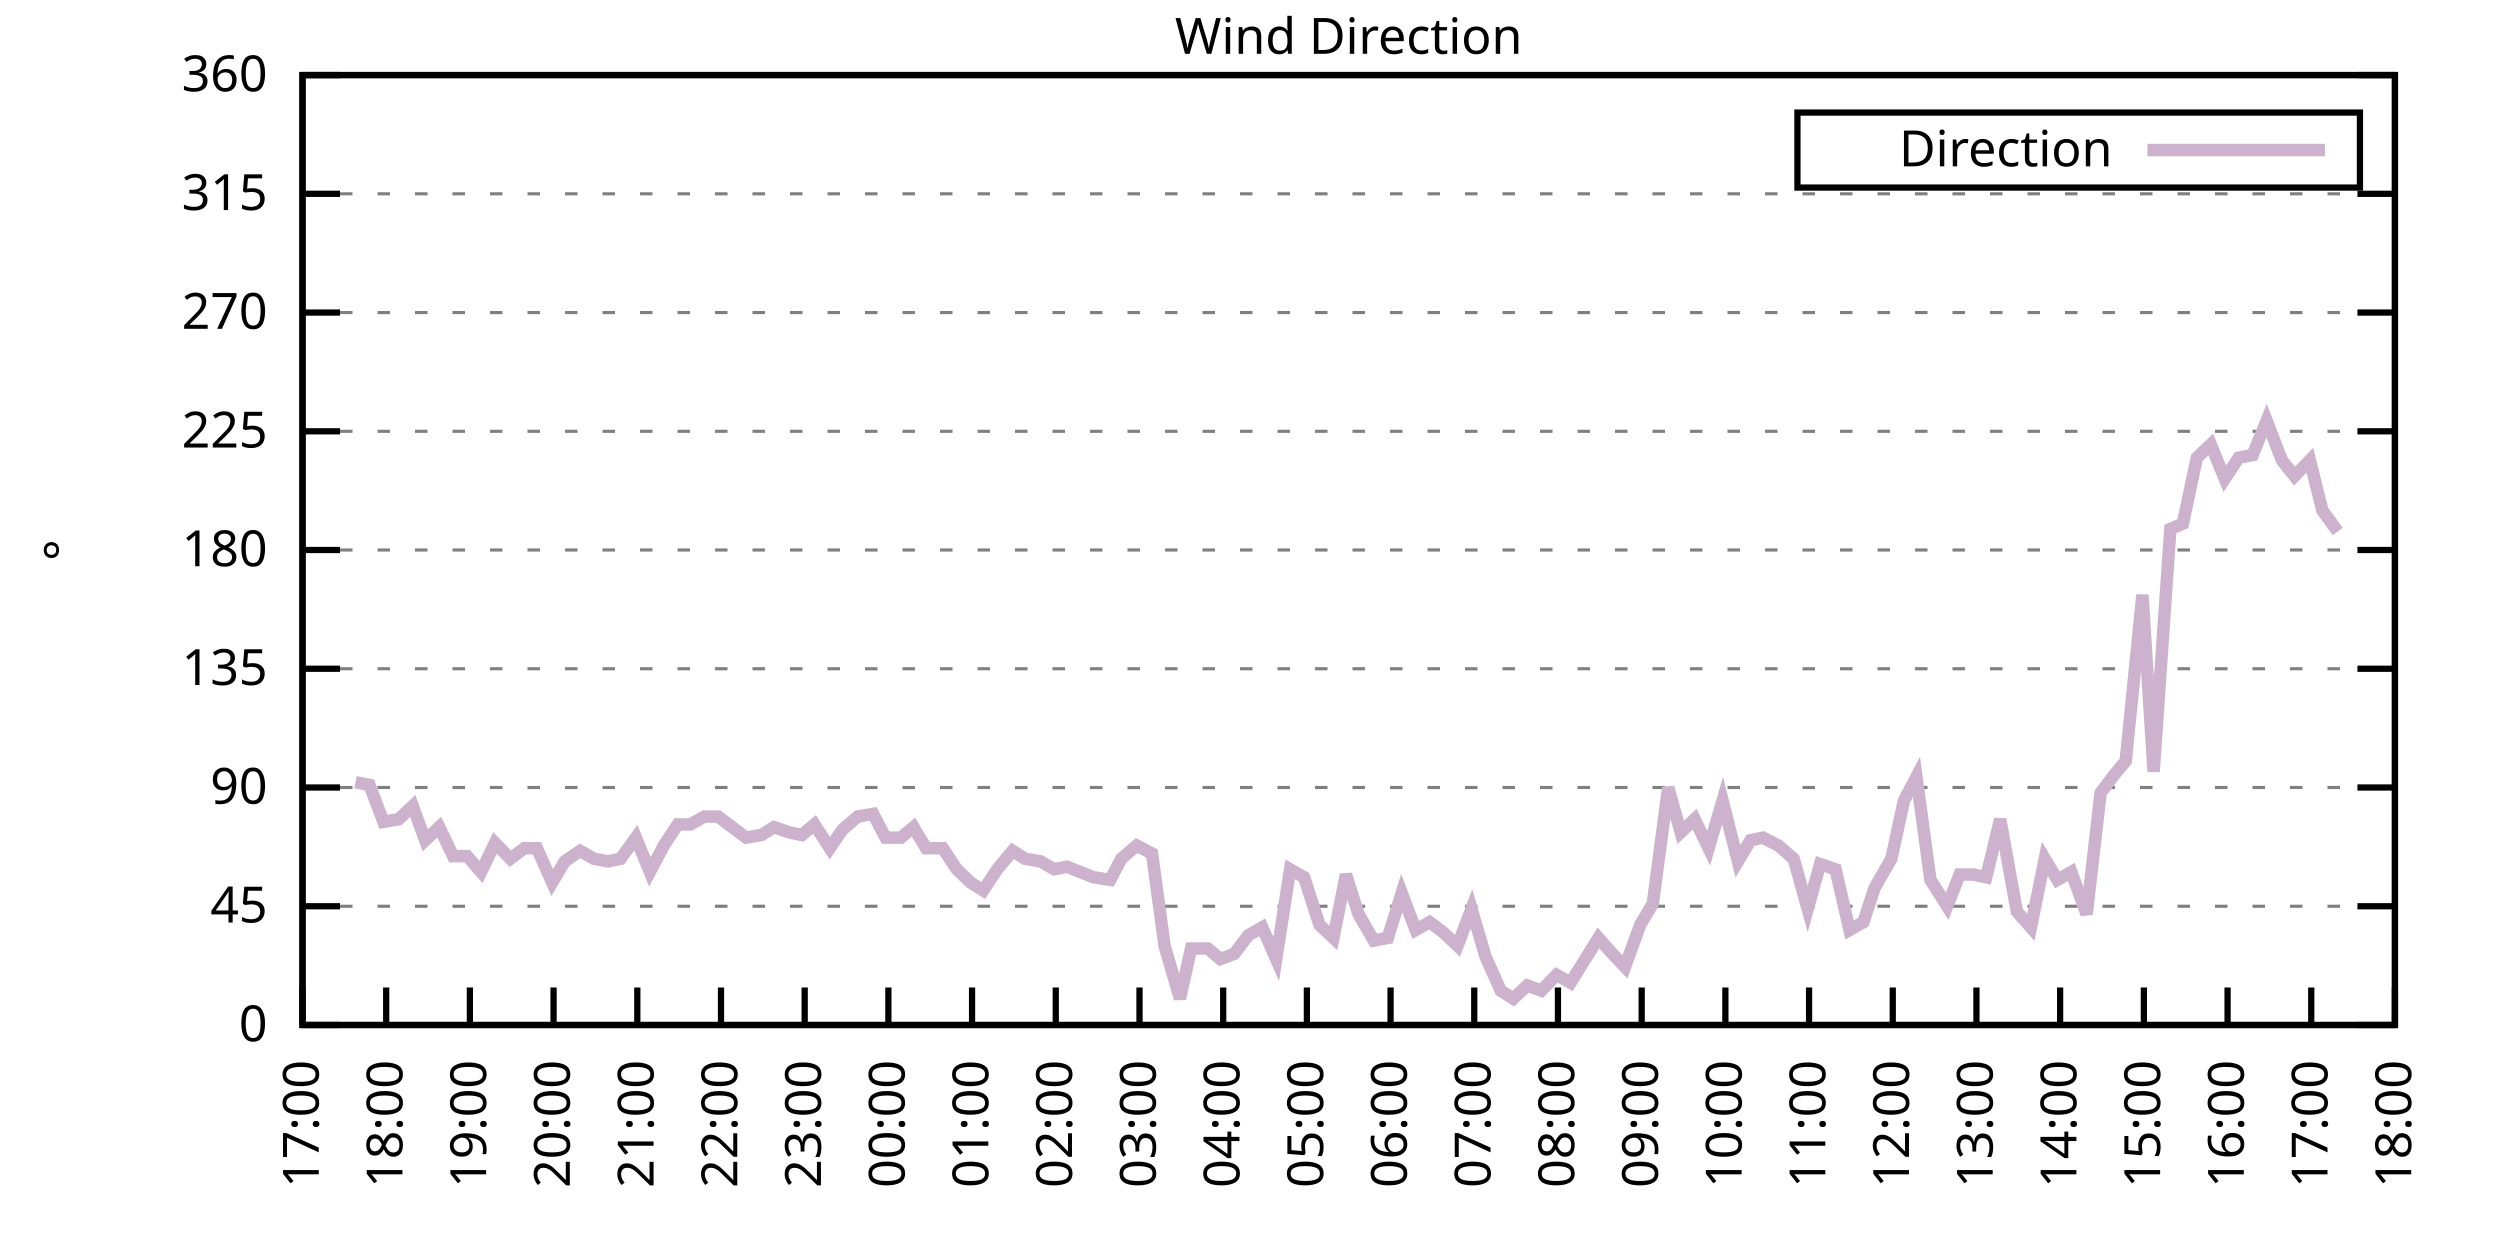
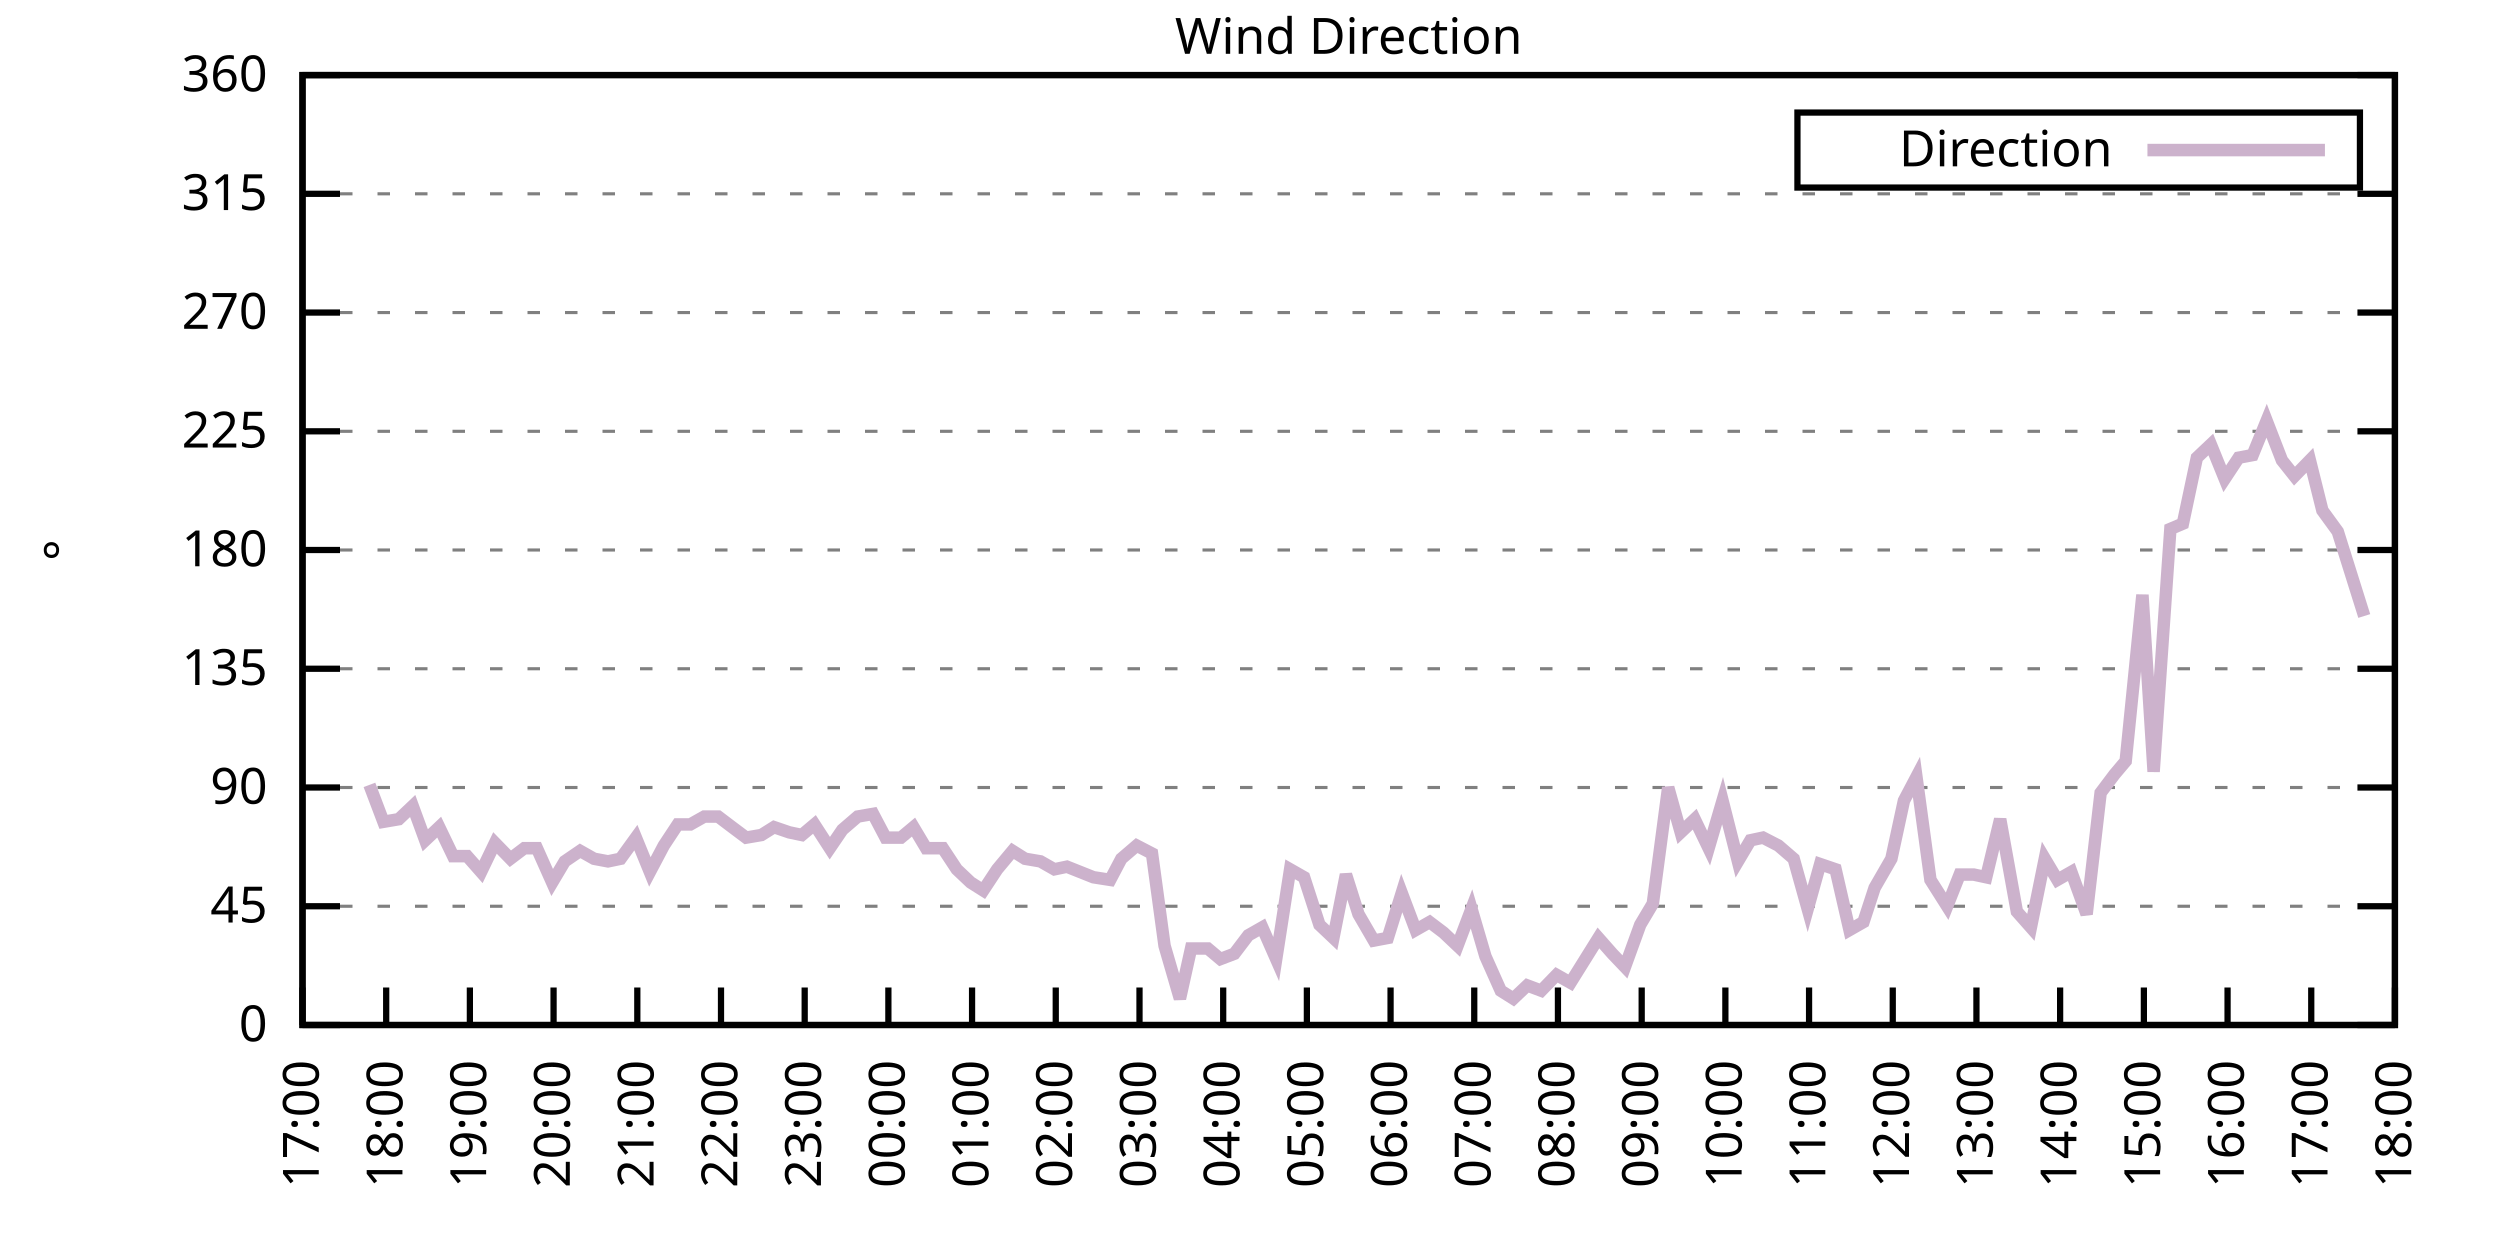
<svg xmlns="http://www.w3.org/2000/svg" xmlns:xlink="http://www.w3.org/1999/xlink" width="400" height="200" viewBox="0 0 400 200">
  <g id="gnuplot_canvas">
    <rect x="0" y="0" width="400" height="200" fill="none" />
    <defs>
      <circle id="gpDot" r="0.5" stroke-width="0.5" stroke="currentColor" />
      <path id="gpPt0" stroke-width="0.333" stroke="currentColor" d="M-1,0 h2 M0,-1 v2" />
      <path id="gpPt1" stroke-width="0.333" stroke="currentColor" d="M-1,-1 L1,1 M1,-1 L-1,1" />
      <path id="gpPt2" stroke-width="0.333" stroke="currentColor" d="M-1,0 L1,0 M0,-1 L0,1 M-1,-1 L1,1 M-1,1 L1,-1" />
      <rect id="gpPt3" stroke-width="0.333" stroke="currentColor" x="-1" y="-1" width="2" height="2" />
      <rect id="gpPt4" stroke-width="0.333" stroke="currentColor" fill="currentColor" x="-1" y="-1" width="2" height="2" />
      <circle id="gpPt5" stroke-width="0.333" stroke="currentColor" cx="0" cy="0" r="1" />
      <use xlink:href="#gpPt5" id="gpPt6" fill="currentColor" stroke="none" />
      <path id="gpPt7" stroke-width="0.333" stroke="currentColor" d="M0,-1.33 L-1.33,0.67 L1.33,0.67 z" />
      <use xlink:href="#gpPt7" id="gpPt8" fill="currentColor" stroke="none" />
      <use xlink:href="#gpPt7" id="gpPt9" stroke="currentColor" transform="rotate(180)" />
      <use xlink:href="#gpPt9" id="gpPt10" fill="currentColor" stroke="none" />
      <use xlink:href="#gpPt3" id="gpPt11" stroke="currentColor" transform="rotate(45)" />
      <use xlink:href="#gpPt11" id="gpPt12" fill="currentColor" stroke="none" />
      <path id="gpPt13" stroke-width="0.333" stroke="currentColor" d="M0,1.330 L1.265,0.411 L0.782,-1.067 L-0.782,-1.076 L-1.265,0.411 z" />
      <use xlink:href="#gpPt13" id="gpPt14" fill="currentColor" stroke="none" />
      <filter id="textbox" filterUnits="objectBoundingBox" x="0" y="0" height="1" width="1">
        <feFlood flood-color="white" flood-opacity="1" result="bgnd" />
        <feComposite in="SourceGraphic" in2="bgnd" operator="atop" />
      </filter>
      <filter id="greybox" filterUnits="objectBoundingBox" x="0" y="0" height="1" width="1">
        <feFlood flood-color="lightgrey" flood-opacity="1" result="grey" />
        <feComposite in="SourceGraphic" in2="grey" operator="atop" />
      </filter>
    </defs>
    <g fill="none" color="white" stroke="currentColor" stroke-width="1.00" stroke-linecap="butt" stroke-linejoin="miter">
</g>
    <g fill="none" color="black" stroke="currentColor" stroke-width="1.00" stroke-linecap="butt" stroke-linejoin="miter">
      <g stroke="none" shape-rendering="crispEdges">
        <polygon fill="rgb(255, 255, 255)" points="48.40,164.00 383.18,164.00 383.18,12.02 48.40,12.02 " />
      </g>
    </g>
    <g fill="none" color="black" stroke="currentColor" stroke-width="1.00" stroke-linecap="butt" stroke-linejoin="miter">
</g>
    <g fill="none" color="black" stroke="black" stroke-width="0.50" stroke-linecap="butt" stroke-linejoin="miter">
</g>
    <g fill="none" color="gray" stroke="currentColor" stroke-width="0.50" stroke-linecap="butt" stroke-linejoin="miter">
      <path stroke="gray" stroke-dasharray="2,4" class="gridline" d="M48.40,164.00 L383.19,164.00  " />
    </g>
    <g fill="none" color="gray" stroke="gray" stroke-width="1.00" stroke-linecap="butt" stroke-linejoin="miter">
</g>
    <g fill="none" color="black" stroke="currentColor" stroke-width="1.00" stroke-linecap="butt" stroke-linejoin="miter">
      <path stroke="black" d="M48.40,164.00 L54.40,164.00 M383.19,164.00 L377.19,164.00  " />
      <g transform="translate(42.80,166.60)" stroke="none" fill="black" font-family="Sans" font-size="8.00" text-anchor="end">
        <text>
          <tspan font-family="Sans"> 0</tspan>
        </text>
      </g>
    </g>
    <g fill="none" color="black" stroke="currentColor" stroke-width="1.00" stroke-linecap="butt" stroke-linejoin="miter">
</g>
    <g fill="none" color="black" stroke="black" stroke-width="0.50" stroke-linecap="butt" stroke-linejoin="miter">
</g>
    <g fill="none" color="gray" stroke="currentColor" stroke-width="0.50" stroke-linecap="butt" stroke-linejoin="miter">
      <path stroke="gray" stroke-dasharray="2,4" class="gridline" d="M48.40,145.00 L383.19,145.00  " />
    </g>
    <g fill="none" color="gray" stroke="gray" stroke-width="1.00" stroke-linecap="butt" stroke-linejoin="miter">
</g>
    <g fill="none" color="black" stroke="currentColor" stroke-width="1.00" stroke-linecap="butt" stroke-linejoin="miter">
      <path stroke="black" d="M48.40,145.00 L54.40,145.00 M383.19,145.00 L377.19,145.00  " />
      <g transform="translate(42.80,147.60)" stroke="none" fill="black" font-family="Sans" font-size="8.00" text-anchor="end">
        <text>
          <tspan font-family="Sans"> 45</tspan>
        </text>
      </g>
    </g>
    <g fill="none" color="black" stroke="currentColor" stroke-width="1.00" stroke-linecap="butt" stroke-linejoin="miter">
</g>
    <g fill="none" color="black" stroke="black" stroke-width="0.50" stroke-linecap="butt" stroke-linejoin="miter">
</g>
    <g fill="none" color="gray" stroke="currentColor" stroke-width="0.50" stroke-linecap="butt" stroke-linejoin="miter">
      <path stroke="gray" stroke-dasharray="2,4" class="gridline" d="M48.40,126.00 L383.19,126.00  " />
    </g>
    <g fill="none" color="gray" stroke="gray" stroke-width="1.00" stroke-linecap="butt" stroke-linejoin="miter">
</g>
    <g fill="none" color="black" stroke="currentColor" stroke-width="1.00" stroke-linecap="butt" stroke-linejoin="miter">
      <path stroke="black" d="M48.40,126.00 L54.40,126.00 M383.19,126.00 L377.19,126.00  " />
      <g transform="translate(42.80,128.60)" stroke="none" fill="black" font-family="Sans" font-size="8.00" text-anchor="end">
        <text>
          <tspan font-family="Sans"> 90</tspan>
        </text>
      </g>
    </g>
    <g fill="none" color="black" stroke="currentColor" stroke-width="1.00" stroke-linecap="butt" stroke-linejoin="miter">
</g>
    <g fill="none" color="black" stroke="black" stroke-width="0.50" stroke-linecap="butt" stroke-linejoin="miter">
</g>
    <g fill="none" color="gray" stroke="currentColor" stroke-width="0.50" stroke-linecap="butt" stroke-linejoin="miter">
      <path stroke="gray" stroke-dasharray="2,4" class="gridline" d="M48.40,107.00 L383.19,107.00  " />
    </g>
    <g fill="none" color="gray" stroke="gray" stroke-width="1.00" stroke-linecap="butt" stroke-linejoin="miter">
</g>
    <g fill="none" color="black" stroke="currentColor" stroke-width="1.00" stroke-linecap="butt" stroke-linejoin="miter">
      <path stroke="black" d="M48.40,107.00 L54.40,107.00 M383.19,107.00 L377.19,107.00  " />
      <g transform="translate(42.80,109.60)" stroke="none" fill="black" font-family="Sans" font-size="8.00" text-anchor="end">
        <text>
          <tspan font-family="Sans"> 135</tspan>
        </text>
      </g>
    </g>
    <g fill="none" color="black" stroke="currentColor" stroke-width="1.00" stroke-linecap="butt" stroke-linejoin="miter">
</g>
    <g fill="none" color="black" stroke="black" stroke-width="0.50" stroke-linecap="butt" stroke-linejoin="miter">
</g>
    <g fill="none" color="gray" stroke="currentColor" stroke-width="0.50" stroke-linecap="butt" stroke-linejoin="miter">
      <path stroke="gray" stroke-dasharray="2,4" class="gridline" d="M48.40,88.00 L383.19,88.00  " />
    </g>
    <g fill="none" color="gray" stroke="gray" stroke-width="1.00" stroke-linecap="butt" stroke-linejoin="miter">
</g>
    <g fill="none" color="black" stroke="currentColor" stroke-width="1.00" stroke-linecap="butt" stroke-linejoin="miter">
      <path stroke="black" d="M48.40,88.00 L54.40,88.00 M383.19,88.00 L377.19,88.00  " />
      <g transform="translate(42.80,90.60)" stroke="none" fill="black" font-family="Sans" font-size="8.00" text-anchor="end">
        <text>
          <tspan font-family="Sans"> 180</tspan>
        </text>
      </g>
    </g>
    <g fill="none" color="black" stroke="currentColor" stroke-width="1.00" stroke-linecap="butt" stroke-linejoin="miter">
</g>
    <g fill="none" color="black" stroke="black" stroke-width="0.50" stroke-linecap="butt" stroke-linejoin="miter">
</g>
    <g fill="none" color="gray" stroke="currentColor" stroke-width="0.50" stroke-linecap="butt" stroke-linejoin="miter">
      <path stroke="gray" stroke-dasharray="2,4" class="gridline" d="M48.40,69.01 L383.19,69.01  " />
    </g>
    <g fill="none" color="gray" stroke="gray" stroke-width="1.00" stroke-linecap="butt" stroke-linejoin="miter">
</g>
    <g fill="none" color="black" stroke="currentColor" stroke-width="1.00" stroke-linecap="butt" stroke-linejoin="miter">
      <path stroke="black" d="M48.40,69.01 L54.40,69.01 M383.19,69.01 L377.19,69.01  " />
      <g transform="translate(42.80,71.61)" stroke="none" fill="black" font-family="Sans" font-size="8.00" text-anchor="end">
        <text>
          <tspan font-family="Sans"> 225</tspan>
        </text>
      </g>
    </g>
    <g fill="none" color="black" stroke="currentColor" stroke-width="1.00" stroke-linecap="butt" stroke-linejoin="miter">
</g>
    <g fill="none" color="black" stroke="black" stroke-width="0.50" stroke-linecap="butt" stroke-linejoin="miter">
</g>
    <g fill="none" color="gray" stroke="currentColor" stroke-width="0.50" stroke-linecap="butt" stroke-linejoin="miter">
      <path stroke="gray" stroke-dasharray="2,4" class="gridline" d="M48.40,50.01 L383.19,50.01  " />
    </g>
    <g fill="none" color="gray" stroke="gray" stroke-width="1.00" stroke-linecap="butt" stroke-linejoin="miter">
</g>
    <g fill="none" color="black" stroke="currentColor" stroke-width="1.00" stroke-linecap="butt" stroke-linejoin="miter">
      <path stroke="black" d="M48.40,50.01 L54.40,50.01 M383.19,50.01 L377.19,50.01  " />
      <g transform="translate(42.80,52.61)" stroke="none" fill="black" font-family="Sans" font-size="8.00" text-anchor="end">
        <text>
          <tspan font-family="Sans"> 270</tspan>
        </text>
      </g>
    </g>
    <g fill="none" color="black" stroke="currentColor" stroke-width="1.00" stroke-linecap="butt" stroke-linejoin="miter">
</g>
    <g fill="none" color="black" stroke="black" stroke-width="0.50" stroke-linecap="butt" stroke-linejoin="miter">
</g>
    <g fill="none" color="gray" stroke="currentColor" stroke-width="0.50" stroke-linecap="butt" stroke-linejoin="miter">
      <path stroke="gray" stroke-dasharray="2,4" class="gridline" d="M48.40,31.01 L383.19,31.01  " />
    </g>
    <g fill="none" color="gray" stroke="gray" stroke-width="1.00" stroke-linecap="butt" stroke-linejoin="miter">
</g>
    <g fill="none" color="black" stroke="currentColor" stroke-width="1.00" stroke-linecap="butt" stroke-linejoin="miter">
      <path stroke="black" d="M48.40,31.01 L54.40,31.01 M383.19,31.01 L377.19,31.01  " />
      <g transform="translate(42.80,33.61)" stroke="none" fill="black" font-family="Sans" font-size="8.00" text-anchor="end">
        <text>
          <tspan font-family="Sans"> 315</tspan>
        </text>
      </g>
    </g>
    <g fill="none" color="black" stroke="currentColor" stroke-width="1.00" stroke-linecap="butt" stroke-linejoin="miter">
</g>
    <g fill="none" color="black" stroke="black" stroke-width="0.50" stroke-linecap="butt" stroke-linejoin="miter">
</g>
    <g fill="none" color="gray" stroke="currentColor" stroke-width="0.50" stroke-linecap="butt" stroke-linejoin="miter">
      <path stroke="gray" stroke-dasharray="2,4" class="gridline" d="M48.40,12.01 L383.19,12.01  " />
    </g>
    <g fill="none" color="gray" stroke="gray" stroke-width="1.00" stroke-linecap="butt" stroke-linejoin="miter">
</g>
    <g fill="none" color="black" stroke="currentColor" stroke-width="1.00" stroke-linecap="butt" stroke-linejoin="miter">
      <path stroke="black" d="M48.40,12.01 L54.40,12.01 M383.19,12.01 L377.19,12.01  " />
      <g transform="translate(42.80,14.61)" stroke="none" fill="black" font-family="Sans" font-size="8.00" text-anchor="end">
        <text>
          <tspan font-family="Sans"> 360</tspan>
        </text>
      </g>
    </g>
    <g fill="none" color="black" stroke="currentColor" stroke-width="1.00" stroke-linecap="butt" stroke-linejoin="miter">
      <path stroke="black" d="M48.40,164.00 L48.40,158.00  " />
      <g transform="translate(51.00,169.60) rotate(270.00)" stroke="none" fill="black" font-family="Sans" font-size="8.00" text-anchor="end">
        <text>
          <tspan font-family="Sans">17:00</tspan>
        </text>
      </g>
    </g>
    <g fill="none" color="black" stroke="currentColor" stroke-width="1.00" stroke-linecap="butt" stroke-linejoin="miter">
      <path stroke="black" d="M61.79,164.00 L61.79,158.00  " />
      <g transform="translate(64.39,169.60) rotate(270.00)" stroke="none" fill="black" font-family="Sans" font-size="8.00" text-anchor="end">
        <text>
          <tspan font-family="Sans">18:00</tspan>
        </text>
      </g>
    </g>
    <g fill="none" color="black" stroke="currentColor" stroke-width="1.00" stroke-linecap="butt" stroke-linejoin="miter">
      <path stroke="black" d="M75.18,164.00 L75.18,158.00  " />
      <g transform="translate(77.78,169.60) rotate(270.00)" stroke="none" fill="black" font-family="Sans" font-size="8.00" text-anchor="end">
        <text>
          <tspan font-family="Sans">19:00</tspan>
        </text>
      </g>
    </g>
    <g fill="none" color="black" stroke="currentColor" stroke-width="1.00" stroke-linecap="butt" stroke-linejoin="miter">
      <path stroke="black" d="M88.57,164.00 L88.57,158.00  " />
      <g transform="translate(91.17,169.60) rotate(270.00)" stroke="none" fill="black" font-family="Sans" font-size="8.00" text-anchor="end">
        <text>
          <tspan font-family="Sans">20:00</tspan>
        </text>
      </g>
    </g>
    <g fill="none" color="black" stroke="currentColor" stroke-width="1.00" stroke-linecap="butt" stroke-linejoin="miter">
      <path stroke="black" d="M101.97,164.00 L101.97,158.00  " />
      <g transform="translate(104.57,169.60) rotate(270.00)" stroke="none" fill="black" font-family="Sans" font-size="8.00" text-anchor="end">
        <text>
          <tspan font-family="Sans">21:00</tspan>
        </text>
      </g>
    </g>
    <g fill="none" color="black" stroke="currentColor" stroke-width="1.00" stroke-linecap="butt" stroke-linejoin="miter">
      <path stroke="black" d="M115.36,164.00 L115.36,158.00  " />
      <g transform="translate(117.96,169.60) rotate(270.00)" stroke="none" fill="black" font-family="Sans" font-size="8.00" text-anchor="end">
        <text>
          <tspan font-family="Sans">22:00</tspan>
        </text>
      </g>
    </g>
    <g fill="none" color="black" stroke="currentColor" stroke-width="1.00" stroke-linecap="butt" stroke-linejoin="miter">
      <path stroke="black" d="M128.75,164.00 L128.75,158.00  " />
      <g transform="translate(131.35,169.60) rotate(270.00)" stroke="none" fill="black" font-family="Sans" font-size="8.00" text-anchor="end">
        <text>
          <tspan font-family="Sans">23:00</tspan>
        </text>
      </g>
    </g>
    <g fill="none" color="black" stroke="currentColor" stroke-width="1.00" stroke-linecap="butt" stroke-linejoin="miter">
      <path stroke="black" d="M142.14,164.00 L142.14,158.00  " />
      <g transform="translate(144.74,169.60) rotate(270.00)" stroke="none" fill="black" font-family="Sans" font-size="8.00" text-anchor="end">
        <text>
          <tspan font-family="Sans">00:00</tspan>
        </text>
      </g>
    </g>
    <g fill="none" color="black" stroke="currentColor" stroke-width="1.00" stroke-linecap="butt" stroke-linejoin="miter">
      <path stroke="black" d="M155.53,164.00 L155.53,158.00  " />
      <g transform="translate(158.13,169.60) rotate(270.00)" stroke="none" fill="black" font-family="Sans" font-size="8.00" text-anchor="end">
        <text>
          <tspan font-family="Sans">01:00</tspan>
        </text>
      </g>
    </g>
    <g fill="none" color="black" stroke="currentColor" stroke-width="1.00" stroke-linecap="butt" stroke-linejoin="miter">
      <path stroke="black" d="M168.92,164.00 L168.92,158.00  " />
      <g transform="translate(171.52,169.60) rotate(270.00)" stroke="none" fill="black" font-family="Sans" font-size="8.00" text-anchor="end">
        <text>
          <tspan font-family="Sans">02:00</tspan>
        </text>
      </g>
    </g>
    <g fill="none" color="black" stroke="currentColor" stroke-width="1.00" stroke-linecap="butt" stroke-linejoin="miter">
      <path stroke="black" d="M182.32,164.00 L182.32,158.00  " />
      <g transform="translate(184.92,169.60) rotate(270.00)" stroke="none" fill="black" font-family="Sans" font-size="8.00" text-anchor="end">
        <text>
          <tspan font-family="Sans">03:00</tspan>
        </text>
      </g>
    </g>
    <g fill="none" color="black" stroke="currentColor" stroke-width="1.00" stroke-linecap="butt" stroke-linejoin="miter">
      <path stroke="black" d="M195.71,164.00 L195.71,158.00  " />
      <g transform="translate(198.31,169.60) rotate(270.00)" stroke="none" fill="black" font-family="Sans" font-size="8.00" text-anchor="end">
        <text>
          <tspan font-family="Sans">04:00</tspan>
        </text>
      </g>
    </g>
    <g fill="none" color="black" stroke="currentColor" stroke-width="1.00" stroke-linecap="butt" stroke-linejoin="miter">
      <path stroke="black" d="M209.10,164.00 L209.10,158.00  " />
      <g transform="translate(211.70,169.60) rotate(270.00)" stroke="none" fill="black" font-family="Sans" font-size="8.00" text-anchor="end">
        <text>
          <tspan font-family="Sans">05:00</tspan>
        </text>
      </g>
    </g>
    <g fill="none" color="black" stroke="currentColor" stroke-width="1.00" stroke-linecap="butt" stroke-linejoin="miter">
      <path stroke="black" d="M222.49,164.00 L222.49,158.00  " />
      <g transform="translate(225.09,169.60) rotate(270.00)" stroke="none" fill="black" font-family="Sans" font-size="8.00" text-anchor="end">
        <text>
          <tspan font-family="Sans">06:00</tspan>
        </text>
      </g>
    </g>
    <g fill="none" color="black" stroke="currentColor" stroke-width="1.00" stroke-linecap="butt" stroke-linejoin="miter">
      <path stroke="black" d="M235.88,164.00 L235.88,158.00  " />
      <g transform="translate(238.48,169.60) rotate(270.00)" stroke="none" fill="black" font-family="Sans" font-size="8.00" text-anchor="end">
        <text>
          <tspan font-family="Sans">07:00</tspan>
        </text>
      </g>
    </g>
    <g fill="none" color="black" stroke="currentColor" stroke-width="1.00" stroke-linecap="butt" stroke-linejoin="miter">
      <path stroke="black" d="M249.27,164.00 L249.27,158.00  " />
      <g transform="translate(251.87,169.60) rotate(270.00)" stroke="none" fill="black" font-family="Sans" font-size="8.00" text-anchor="end">
        <text>
          <tspan font-family="Sans">08:00</tspan>
        </text>
      </g>
    </g>
    <g fill="none" color="black" stroke="currentColor" stroke-width="1.00" stroke-linecap="butt" stroke-linejoin="miter">
      <path stroke="black" d="M262.67,164.00 L262.67,158.00  " />
      <g transform="translate(265.27,169.60) rotate(270.00)" stroke="none" fill="black" font-family="Sans" font-size="8.00" text-anchor="end">
        <text>
          <tspan font-family="Sans">09:00</tspan>
        </text>
      </g>
    </g>
    <g fill="none" color="black" stroke="currentColor" stroke-width="1.00" stroke-linecap="butt" stroke-linejoin="miter">
      <path stroke="black" d="M276.06,164.00 L276.06,158.00  " />
      <g transform="translate(278.66,169.60) rotate(270.00)" stroke="none" fill="black" font-family="Sans" font-size="8.00" text-anchor="end">
        <text>
          <tspan font-family="Sans">10:00</tspan>
        </text>
      </g>
    </g>
    <g fill="none" color="black" stroke="currentColor" stroke-width="1.00" stroke-linecap="butt" stroke-linejoin="miter">
      <path stroke="black" d="M289.45,164.00 L289.45,158.00  " />
      <g transform="translate(292.05,169.60) rotate(270.00)" stroke="none" fill="black" font-family="Sans" font-size="8.00" text-anchor="end">
        <text>
          <tspan font-family="Sans">11:00</tspan>
        </text>
      </g>
    </g>
    <g fill="none" color="black" stroke="currentColor" stroke-width="1.00" stroke-linecap="butt" stroke-linejoin="miter">
      <path stroke="black" d="M302.84,164.00 L302.84,158.00  " />
      <g transform="translate(305.44,169.60) rotate(270.00)" stroke="none" fill="black" font-family="Sans" font-size="8.00" text-anchor="end">
        <text>
          <tspan font-family="Sans">12:00</tspan>
        </text>
      </g>
    </g>
    <g fill="none" color="black" stroke="currentColor" stroke-width="1.00" stroke-linecap="butt" stroke-linejoin="miter">
      <path stroke="black" d="M316.23,164.00 L316.23,158.00  " />
      <g transform="translate(318.83,169.60) rotate(270.00)" stroke="none" fill="black" font-family="Sans" font-size="8.00" text-anchor="end">
        <text>
          <tspan font-family="Sans">13:00</tspan>
        </text>
      </g>
    </g>
    <g fill="none" color="black" stroke="currentColor" stroke-width="1.00" stroke-linecap="butt" stroke-linejoin="miter">
      <path stroke="black" d="M329.62,164.00 L329.62,158.00  " />
      <g transform="translate(332.22,169.60) rotate(270.00)" stroke="none" fill="black" font-family="Sans" font-size="8.00" text-anchor="end">
        <text>
          <tspan font-family="Sans">14:00</tspan>
        </text>
      </g>
    </g>
    <g fill="none" color="black" stroke="currentColor" stroke-width="1.00" stroke-linecap="butt" stroke-linejoin="miter">
      <path stroke="black" d="M343.02,164.00 L343.02,158.00  " />
      <g transform="translate(345.62,169.60) rotate(270.00)" stroke="none" fill="black" font-family="Sans" font-size="8.00" text-anchor="end">
        <text>
          <tspan font-family="Sans">15:00</tspan>
        </text>
      </g>
    </g>
    <g fill="none" color="black" stroke="currentColor" stroke-width="1.00" stroke-linecap="butt" stroke-linejoin="miter">
      <path stroke="black" d="M356.41,164.00 L356.41,158.00  " />
      <g transform="translate(359.01,169.60) rotate(270.00)" stroke="none" fill="black" font-family="Sans" font-size="8.00" text-anchor="end">
        <text>
          <tspan font-family="Sans">16:00</tspan>
        </text>
      </g>
    </g>
    <g fill="none" color="black" stroke="currentColor" stroke-width="1.00" stroke-linecap="butt" stroke-linejoin="miter">
      <path stroke="black" d="M369.80,164.00 L369.80,158.00  " />
      <g transform="translate(372.40,169.60) rotate(270.00)" stroke="none" fill="black" font-family="Sans" font-size="8.00" text-anchor="end">
        <text>
          <tspan font-family="Sans">17:00</tspan>
        </text>
      </g>
    </g>
    <g fill="none" color="black" stroke="currentColor" stroke-width="1.00" stroke-linecap="butt" stroke-linejoin="miter">
      <path stroke="black" d="M383.19,164.00 L383.19,158.00  " />
      <g transform="translate(385.79,169.60) rotate(270.00)" stroke="none" fill="black" font-family="Sans" font-size="8.00" text-anchor="end">
        <text>
          <tspan font-family="Sans">18:00</tspan>
        </text>
      </g>
    </g>
    <g fill="none" color="black" stroke="currentColor" stroke-width="1.00" stroke-linecap="butt" stroke-linejoin="miter">
</g>
    <g fill="none" color="black" stroke="currentColor" stroke-width="1.00" stroke-linecap="butt" stroke-linejoin="miter">
      <path stroke="black" d="M48.40,12.01 L48.40,164.00 L383.19,164.00 L383.19,12.01 L48.40,12.01 Z  " />
    </g>
    <g fill="none" color="black" stroke="currentColor" stroke-width="1.00" stroke-linecap="butt" stroke-linejoin="miter">
</g>
    <g fill="none" color="black" stroke="currentColor" stroke-width="1.00" stroke-linecap="butt" stroke-linejoin="miter">
      <path stroke="black" d="M287.59,30.01 L287.59,18.01 L377.59,18.01 L377.59,30.01 L287.59,30.01 Z  " />
    </g>
    <g id="Wind_direction_plot_1">
      <g fill="none" color="white" stroke="black" stroke-width="2.00" stroke-linecap="butt" stroke-linejoin="miter">
</g>
      <g fill="none" color="black" stroke="currentColor" stroke-width="2.00" stroke-linecap="butt" stroke-linejoin="miter">
        <g transform="translate(337.99,26.61)" stroke="none" fill="black" font-family="Sans" font-size="8.00" text-anchor="end">
          <text>
            <tspan font-family="Sans">Direction</tspan>
          </text>
        </g>
      </g>
      <g fill="none" color="black" stroke="currentColor" stroke-width="2.00" stroke-linecap="butt" stroke-linejoin="miter">
-         <path stroke="rgb(204, 178, 204)" d="M343.59,24.01 L371.99,24.01 M56.88,125.16 L59.11,125.58 L61.35,131.49 L63.80,131.07 L66.03,128.96 L68.04,134.45   L70.27,132.34 L72.50,136.98 L74.74,136.98 L76.97,139.51 L79.20,134.87 L81.66,137.40 L83.89,135.71 L85.90,135.71   L88.35,141.20 L90.36,137.82 L92.82,136.14 L95.05,137.40 L97.28,137.82 L99.29,137.40 L101.74,134.02 L103.98,139.51   L106.21,135.29 L108.44,131.91 L110.45,131.91 L112.68,130.65 L114.91,130.65 L117.14,132.34 L119.38,134.02 L121.83,133.60   L123.84,132.34 L126.29,133.18 L128.30,133.60 L130.31,131.91 L132.77,135.71 L134.78,132.76 L137.23,130.65 L139.69,130.22   L141.69,134.02 L144.15,134.02 L146.16,132.34 L148.17,135.71 L150.85,135.71 L153.08,139.09 L155.31,141.20 L157.32,142.47   L159.55,139.09 L162.01,136.14 L164.01,137.40 L166.47,137.82 L168.70,139.09 L170.71,138.67 L174.95,140.36 L177.63,140.78   L179.41,137.40 L181.87,135.29 L184.32,136.56 L186.33,151.33 L188.79,159.78 L190.57,151.76 L193.25,151.76 L195.26,153.45   L197.49,152.60 L199.73,149.65 L201.96,148.38 L204.19,153.45 L206.42,139.09 L208.65,140.36 L211.11,147.96 L213.34,150.07   L215.35,139.93 L217.36,146.27 L219.81,150.49 L222.04,150.07 L224.28,142.89 L226.51,148.80 L228.74,147.53 L230.97,149.22   L233.20,151.33 L235.44,145.42 L237.67,153.02 L240.12,158.51 L242.13,159.78 L244.36,157.67 L246.60,158.51 L249.05,155.98   L251.28,157.24 L255.75,150.07 L257.98,152.60 L259.99,154.71 L262.44,147.96 L264.45,144.58 L266.91,126.00 L268.92,133.18   L271.15,131.07 L273.38,135.71 L275.61,128.11 L278.07,137.82 L280.07,134.45 L282.08,134.02 L284.54,135.29 L286.99,137.40   L289.23,145.42 L291.23,138.25 L293.69,139.09 L295.92,148.80 L298.15,147.53 L299.94,142.05 L302.62,137.40 L304.63,128.11   L306.63,124.31 L308.87,140.78 L311.54,145.00 L313.55,139.93 L315.79,139.93 L317.79,140.36 L320.03,131.07 L322.70,145.85   L324.94,148.38 L327.17,137.40 L329.18,140.78 L331.41,139.51 L333.86,146.27 L336.10,126.85 L338.33,123.89 L340.11,121.78   L342.79,95.18 L344.58,123.47 L347.26,84.63 L349.26,83.78 L351.50,73.23 L353.73,71.12 L355.96,76.61 L358.19,73.23   L360.42,72.81 L362.66,67.32 L365.11,73.65 L367.12,76.18 L369.58,73.65 L371.58,81.67 L374.04,85.05  " />
+         <path stroke="rgb(204, 178, 204)" d="M343.59,24.01 L371.99,24.01 M59.11,125.58 L61.35,131.49 L63.80,131.07 L66.03,128.96 L68.04,134.45 L70.27,132.34   L72.50,136.98 L74.74,136.98 L76.97,139.51 L79.20,134.87 L81.66,137.40 L83.89,135.71 L85.90,135.71 L88.35,141.20   L90.36,137.82 L92.82,136.14 L95.05,137.40 L97.28,137.82 L99.29,137.40 L101.74,134.02 L103.98,139.51 L106.21,135.29   L108.44,131.91 L110.45,131.91 L112.68,130.65 L114.91,130.65 L117.14,132.34 L119.38,134.02 L121.83,133.60 L123.84,132.34   L126.29,133.18 L128.30,133.60 L130.31,131.91 L132.77,135.71 L134.78,132.76 L137.23,130.65 L139.69,130.22 L141.69,134.02   L144.15,134.02 L146.16,132.34 L148.17,135.71 L150.85,135.71 L153.08,139.09 L155.31,141.20 L157.32,142.47 L159.55,139.09   L162.01,136.14 L164.01,137.40 L166.47,137.82 L168.70,139.09 L170.71,138.67 L174.95,140.36 L177.63,140.78 L179.41,137.40   L181.87,135.29 L184.32,136.56 L186.33,151.33 L188.79,159.78 L190.57,151.76 L193.25,151.76 L195.26,153.45 L197.49,152.60   L199.73,149.65 L201.96,148.38 L204.19,153.45 L206.42,139.09 L208.65,140.36 L211.11,147.96 L213.34,150.07 L215.35,139.93   L217.36,146.27 L219.81,150.49 L222.04,150.07 L224.28,142.89 L226.51,148.80 L228.74,147.53 L230.97,149.22 L233.20,151.33   L235.44,145.42 L237.67,153.02 L240.12,158.51 L242.13,159.78 L244.36,157.67 L246.60,158.51 L249.05,155.98 L251.28,157.24   L255.75,150.07 L257.98,152.60 L259.99,154.71 L262.44,147.96 L264.45,144.58 L266.91,126.00 L268.92,133.18 L271.15,131.07   L273.38,135.71 L275.61,128.11 L278.07,137.82 L280.07,134.45 L282.08,134.02 L284.54,135.29 L286.99,137.40 L289.23,145.42   L291.23,138.25 L293.69,139.09 L295.92,148.80 L298.15,147.53 L299.94,142.05 L302.62,137.40 L304.63,128.11 L306.63,124.31   L308.87,140.78 L311.54,145.00 L313.55,139.93 L315.79,139.93 L317.79,140.36 L320.03,131.07 L322.70,145.85 L324.94,148.38   L327.17,137.40 L329.18,140.78 L331.41,139.51 L333.86,146.27 L336.10,126.85 L338.33,123.89 L340.11,121.78 L342.79,95.18   L344.58,123.47 L347.26,84.63 L349.26,83.78 L351.50,73.23 L353.73,71.12 L355.96,76.61 L358.19,73.23 L360.42,72.81   L362.66,67.32 L365.11,73.65 L367.12,76.18 L369.58,73.65 L371.58,81.67 L374.04,85.05 L378.28,98.56  " />
      </g>
    </g>
    <g fill="none" color="black" stroke="currentColor" stroke-width="2.00" stroke-linecap="butt" stroke-linejoin="miter">
</g>
    <g fill="none" color="black" stroke="black" stroke-width="1.00" stroke-linecap="butt" stroke-linejoin="miter">
</g>
    <g fill="none" color="black" stroke="currentColor" stroke-width="1.00" stroke-linecap="butt" stroke-linejoin="miter">
      <path stroke="black" d="M48.40,12.01 L48.40,164.00 L383.19,164.00 L383.19,12.01 L48.40,12.01 Z  " />
      <g transform="translate(12.80,88.01) rotate(270.00)" stroke="none" fill="black" font-family="Sans" font-size="8.00" text-anchor="middle">
        <text>
          <tspan font-family="Sans">°</tspan>
        </text>
      </g>
    </g>
    <g fill="none" color="black" stroke="currentColor" stroke-width="1.00" stroke-linecap="butt" stroke-linejoin="miter">
</g>
    <g fill="none" color="black" stroke="currentColor" stroke-width="1.00" stroke-linecap="butt" stroke-linejoin="miter">
      <g transform="translate(215.79,8.61)" stroke="none" fill="black" font-family="Sans" font-size="8.00" text-anchor="middle">
        <text>
          <tspan font-family="Sans">Wind Direction</tspan>
        </text>
      </g>
    </g>
    <g fill="none" color="black" stroke="currentColor" stroke-width="1.00" stroke-linecap="butt" stroke-linejoin="miter">
</g>
  </g>
</svg>
